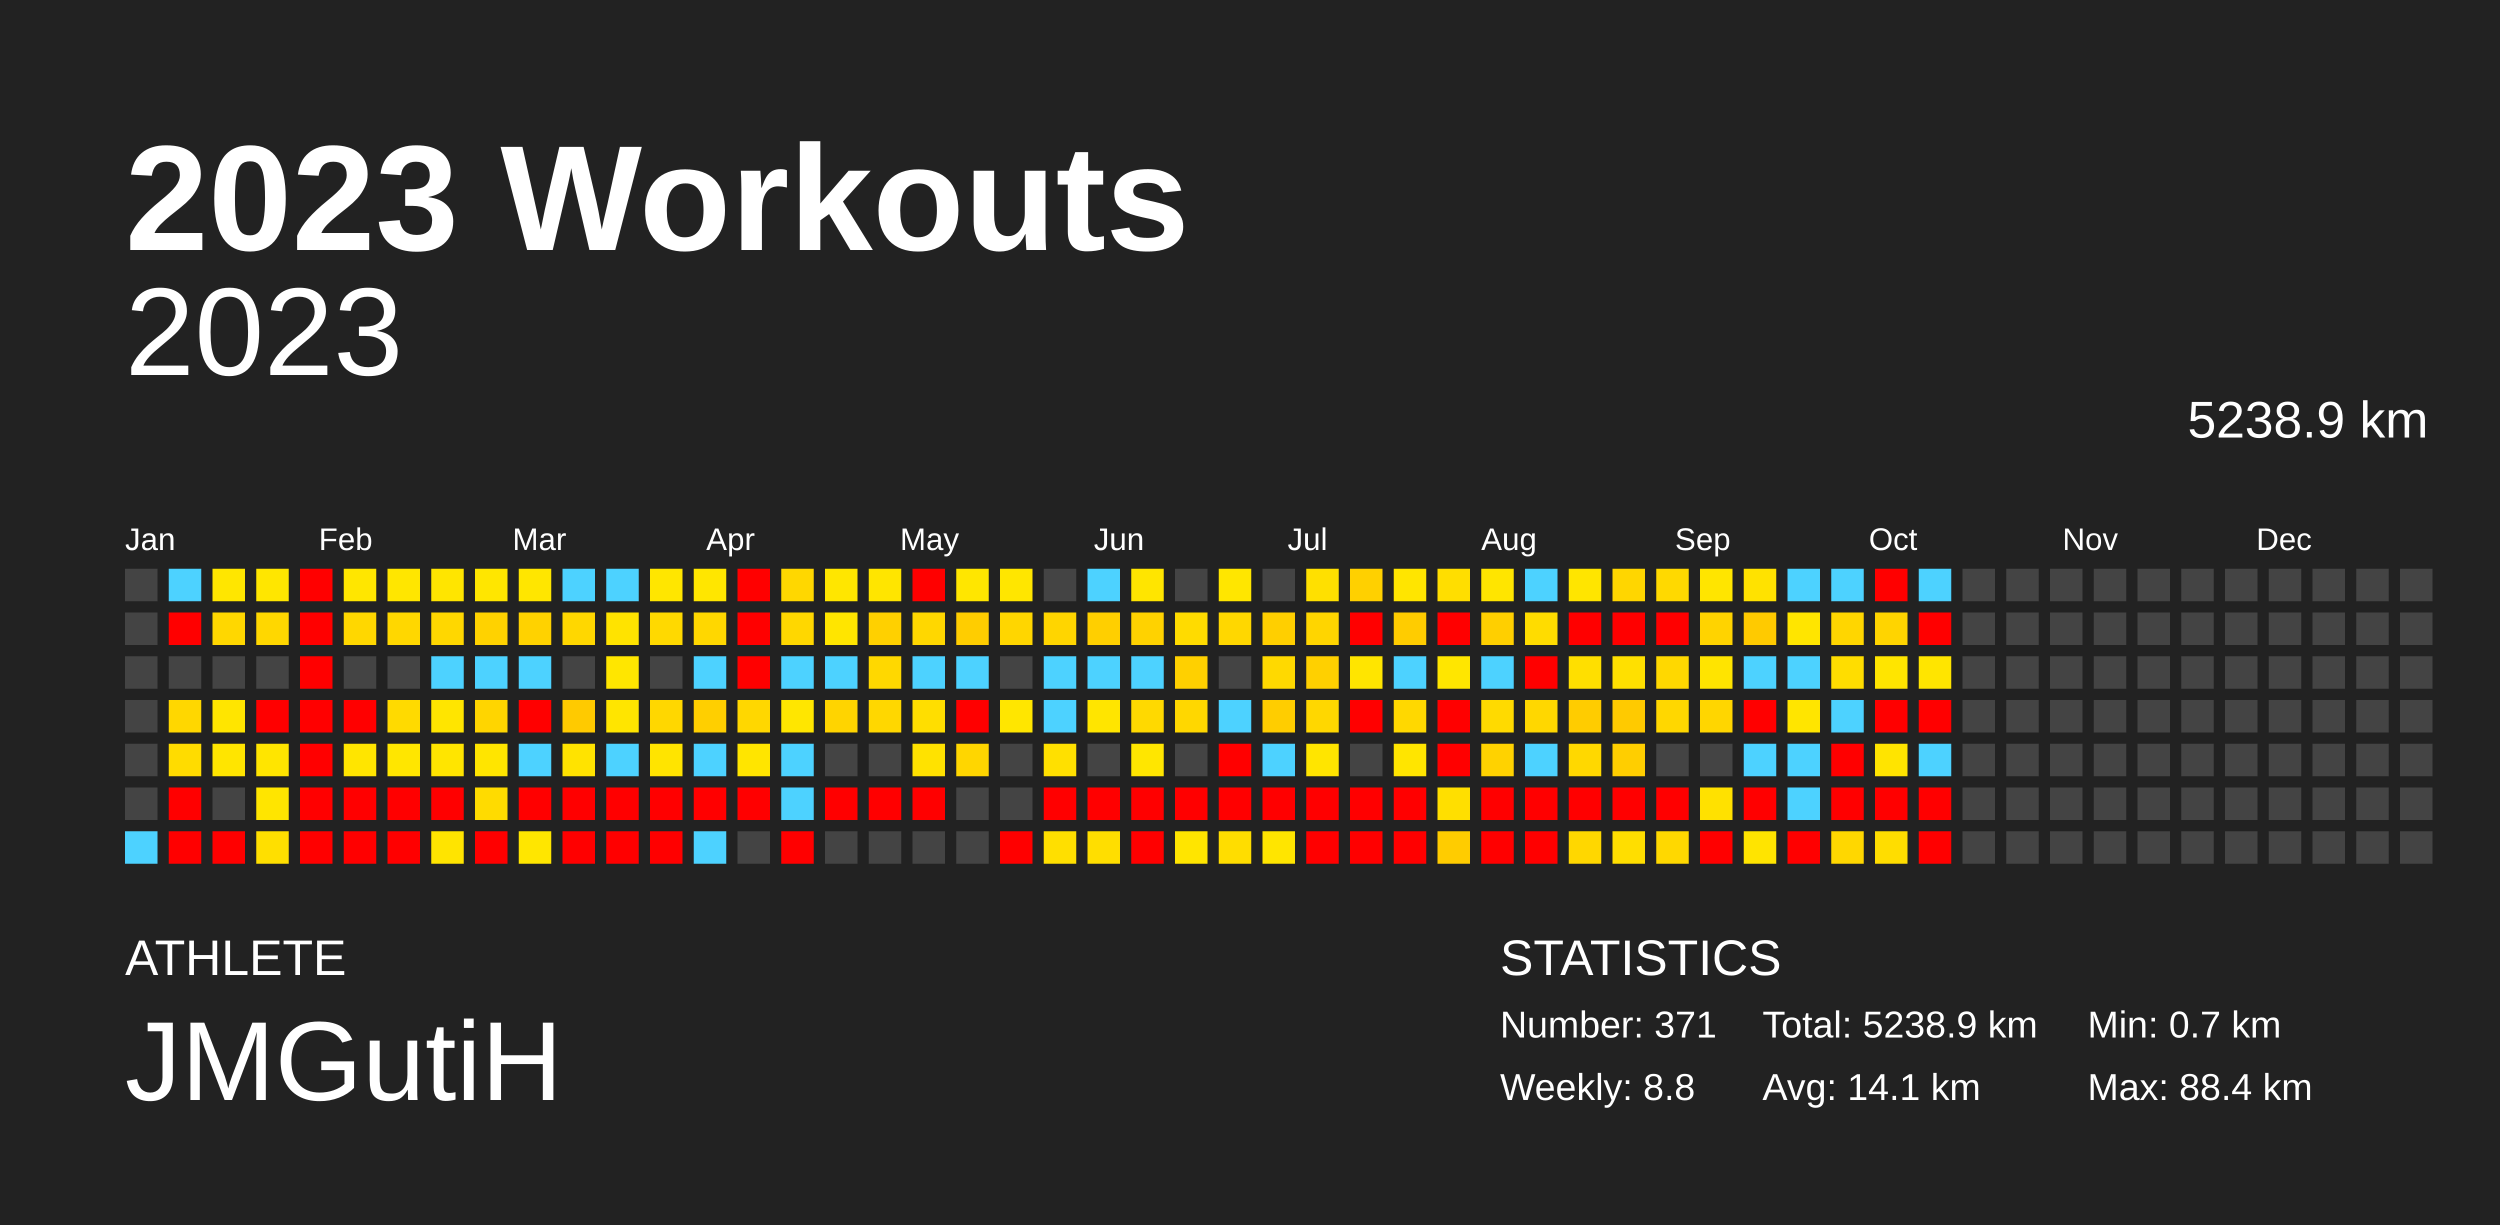
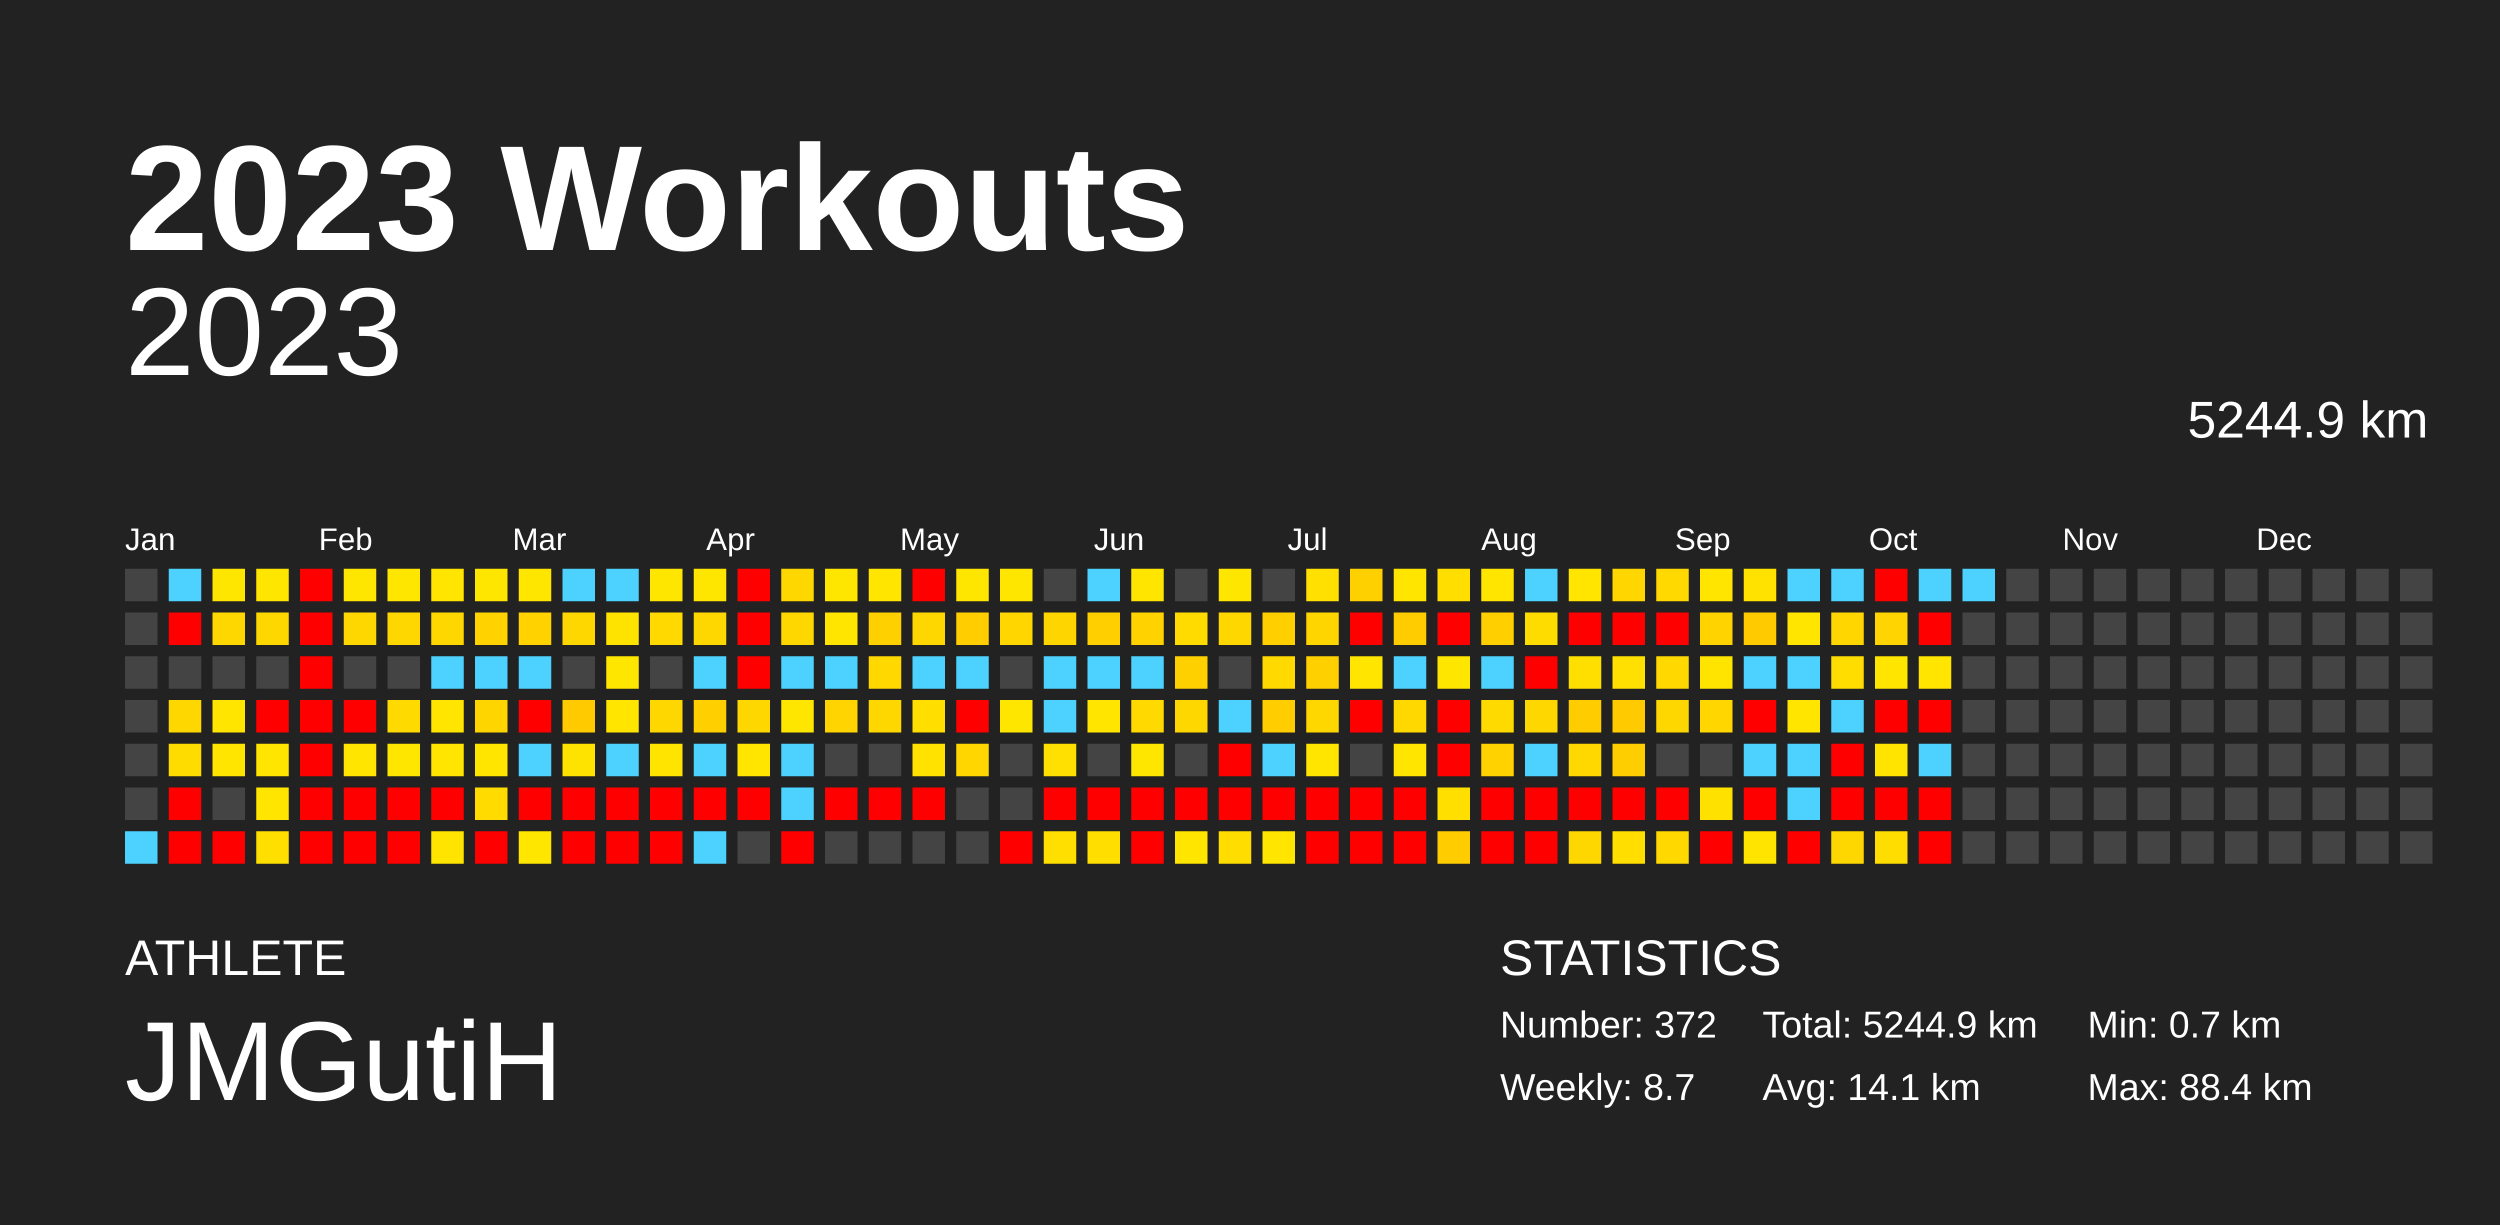
<svg xmlns="http://www.w3.org/2000/svg" baseProfile="full" height="98mm" version="1.1" viewBox="0,0,200,98" width="200mm">
  <defs />
  <rect fill="#222222" height="98" width="200" x="0" y="0" />
  <text fill="#FFFFFF" style="font-size:12px; font-family:Arial; font-weight:bold;" x="10" y="20">2023 Workouts</text>
  <text fill="#FFFFFF" style="font-size:4px; font-family:Arial" x="10" y="78">ATHLETE</text>
  <text fill="#FFFFFF" style="font-size:9px; font-family:Arial" x="10" y="88">JMGutiH</text>
  <text fill="#FFFFFF" style="font-size:4px; font-family:Arial" x="120" y="78">STATISTICS</text>
-   <text fill="#FFFFFF" style="font-size:3px; font-family:Arial" x="120" y="83">Number: 371</text>
-   <text fill="#FFFFFF" style="font-size:3px; font-family:Arial" x="120" y="88">Weekly: 8.8</text>
-   <text fill="#FFFFFF" style="font-size:3px; font-family:Arial" x="141" y="83">Total: 5238.9 km</text>
+   <text fill="#FFFFFF" style="font-size:3px; font-family:Arial" x="120" y="83">Number: 372</text>
+   <text fill="#FFFFFF" style="font-size:3px; font-family:Arial" x="120" y="88">Weekly: 8.7</text>
+   <text fill="#FFFFFF" style="font-size:3px; font-family:Arial" x="141" y="83">Total: 5244.9 km</text>
  <text fill="#FFFFFF" style="font-size:3px; font-family:Arial" x="141" y="88">Avg: 14.1 km</text>
  <text fill="#FFFFFF" style="font-size:3px; font-family:Arial" x="167" y="83">Min: 0.7 km</text>
  <text fill="#FFFFFF" style="font-size:3px; font-family:Arial" x="167" y="88">Max: 88.4 km</text>
  <text alignment-baseline="hanging" fill="#FFFFFF" style="font-size:10.0px; font-family:Arial;" x="10" y="30">2023</text>
-   <text alignment-baseline="hanging" fill="#FFFFFF" style="font-size:4.125px; font-family:Arial;" x="175" y="35">5238.9 km</text>
+   <text alignment-baseline="hanging" fill="#FFFFFF" style="font-size:4.125px; font-family:Arial;" x="175" y="35">5244.9 km</text>
  <text fill="#FFFFFF" style="font-size:2.5px; font-family:Arial" x="10.0" y="44">Jan</text>
  <text fill="#FFFFFF" style="font-size:2.5px; font-family:Arial" x="25.5" y="44">Feb</text>
  <text fill="#FFFFFF" style="font-size:2.5px; font-family:Arial" x="41.0" y="44">Mar</text>
  <text fill="#FFFFFF" style="font-size:2.5px; font-family:Arial" x="56.5" y="44">Apr</text>
  <text fill="#FFFFFF" style="font-size:2.5px; font-family:Arial" x="72.0" y="44">May</text>
  <text fill="#FFFFFF" style="font-size:2.5px; font-family:Arial" x="87.5" y="44">Jun</text>
  <text fill="#FFFFFF" style="font-size:2.5px; font-family:Arial" x="103.0" y="44">Jul</text>
  <text fill="#FFFFFF" style="font-size:2.5px; font-family:Arial" x="118.5" y="44">Aug</text>
  <text fill="#FFFFFF" style="font-size:2.5px; font-family:Arial" x="134.0" y="44">Sep</text>
  <text fill="#FFFFFF" style="font-size:2.5px; font-family:Arial" x="149.5" y="44">Oct</text>
  <text fill="#FFFFFF" style="font-size:2.5px; font-family:Arial" x="165.0" y="44">Nov</text>
  <text fill="#FFFFFF" style="font-size:2.5px; font-family:Arial" x="180.5" y="44">Dec</text>
  <rect fill="#444444" height="2.6" width="2.6" x="10.0" y="45.5" />
  <rect fill="#444444" height="2.6" width="2.6" x="10.0" y="49.0" />
  <rect fill="#444444" height="2.6" width="2.6" x="10.0" y="52.5" />
  <rect fill="#444444" height="2.6" width="2.6" x="10.0" y="56.0" />
  <rect fill="#444444" height="2.6" width="2.6" x="10.0" y="59.5" />
  <rect fill="#444444" height="2.6" width="2.6" x="10.0" y="63.0" />
  <rect fill="#4dd2ff" height="2.6" width="2.6" x="10.0" y="66.5" />
  <rect fill="#4dd2ff" height="2.6" width="2.6" x="13.5" y="45.5" />
  <rect fill="red" height="2.6" width="2.6" x="13.5" y="49.0" />
  <rect fill="#444444" height="2.6" width="2.6" x="13.5" y="52.5" />
  <rect fill="#ffd700" height="2.6" width="2.6" x="13.5" y="56.0" />
  <rect fill="#ffdc00" height="2.6" width="2.6" x="13.5" y="59.5" />
  <rect fill="red" height="2.6" width="2.6" x="13.5" y="63.0" />
  <rect fill="red" height="2.6" width="2.6" x="13.5" y="66.5" />
  <rect fill="#ffe600" height="2.6" width="2.6" x="17.0" y="45.5" />
  <rect fill="#ffd700" height="2.6" width="2.6" x="17.0" y="49.0" />
  <rect fill="#444444" height="2.6" width="2.6" x="17.0" y="52.5" />
  <rect fill="#ffe500" height="2.6" width="2.6" x="17.0" y="56.0" />
  <rect fill="#ffe500" height="2.6" width="2.6" x="17.0" y="59.5" />
  <rect fill="#444444" height="2.6" width="2.6" x="17.0" y="63.0" />
  <rect fill="red" height="2.6" width="2.6" x="17.0" y="66.5" />
  <rect fill="#ffe600" height="2.6" width="2.6" x="20.5" y="45.5" />
  <rect fill="#ffd700" height="2.6" width="2.6" x="20.5" y="49.0" />
  <rect fill="#444444" height="2.6" width="2.6" x="20.5" y="52.5" />
  <rect fill="red" height="2.6" width="2.6" x="20.5" y="56.0" />
  <rect fill="#ffe500" height="2.6" width="2.6" x="20.5" y="59.5" />
  <rect fill="#ffe500" height="2.6" width="2.6" x="20.5" y="63.0" />
  <rect fill="#ffdf00" height="2.6" width="2.6" x="20.5" y="66.5" />
  <rect fill="red" height="2.6" width="2.6" x="24.0" y="45.5" />
  <rect fill="red" height="2.6" width="2.6" x="24.0" y="49.0" />
  <rect fill="red" height="2.6" width="2.6" x="24.0" y="52.5" />
  <rect fill="red" height="2.6" width="2.6" x="24.0" y="56.0" />
  <rect fill="red" height="2.6" width="2.6" x="24.0" y="59.5" />
  <rect fill="red" height="2.6" width="2.6" x="24.0" y="63.0" />
  <rect fill="red" height="2.6" width="2.6" x="24.0" y="66.5" />
  <rect fill="#ffe600" height="2.6" width="2.6" x="27.5" y="45.5" />
  <rect fill="#ffd700" height="2.6" width="2.6" x="27.5" y="49.0" />
  <rect fill="#444444" height="2.6" width="2.6" x="27.5" y="52.5" />
  <rect fill="red" height="2.6" width="2.6" x="27.5" y="56.0" />
  <rect fill="#ffe500" height="2.6" width="2.6" x="27.5" y="59.5" />
  <rect fill="red" height="2.6" width="2.6" x="27.5" y="63.0" />
  <rect fill="red" height="2.6" width="2.6" x="27.5" y="66.5" />
  <rect fill="#ffe600" height="2.6" width="2.6" x="31.0" y="45.5" />
  <rect fill="#ffd700" height="2.6" width="2.6" x="31.0" y="49.0" />
  <rect fill="#444444" height="2.6" width="2.6" x="31.0" y="52.5" />
  <rect fill="#ffda00" height="2.6" width="2.6" x="31.0" y="56.0" />
  <rect fill="#ffe600" height="2.6" width="2.6" x="31.0" y="59.5" />
  <rect fill="red" height="2.6" width="2.6" x="31.0" y="63.0" />
  <rect fill="red" height="2.6" width="2.6" x="31.0" y="66.5" />
  <rect fill="#ffe500" height="2.6" width="2.6" x="34.5" y="45.5" />
  <rect fill="#ffd700" height="2.6" width="2.6" x="34.5" y="49.0" />
  <rect fill="#4dd2ff" height="2.6" width="2.6" x="34.5" y="52.5" />
  <rect fill="#ffe500" height="2.6" width="2.6" x="34.5" y="56.0" />
  <rect fill="#ffe500" height="2.6" width="2.6" x="34.5" y="59.5" />
  <rect fill="red" height="2.6" width="2.6" x="34.5" y="63.0" />
  <rect fill="#ffe400" height="2.6" width="2.6" x="34.5" y="66.5" />
  <rect fill="#ffe600" height="2.6" width="2.6" x="38.0" y="45.5" />
  <rect fill="#ffd200" height="2.6" width="2.6" x="38.0" y="49.0" />
  <rect fill="#4dd2ff" height="2.6" width="2.6" x="38.0" y="52.5" />
  <rect fill="#ffd500" height="2.6" width="2.6" x="38.0" y="56.0" />
  <rect fill="#ffe500" height="2.6" width="2.6" x="38.0" y="59.5" />
  <rect fill="#ffdb00" height="2.6" width="2.6" x="38.0" y="63.0" />
  <rect fill="red" height="2.6" width="2.6" x="38.0" y="66.5" />
  <rect fill="#ffe600" height="2.6" width="2.6" x="41.5" y="45.5" />
  <rect fill="#ffd200" height="2.6" width="2.6" x="41.5" y="49.0" />
  <rect fill="#4dd2ff" height="2.6" width="2.6" x="41.5" y="52.5" />
  <rect fill="red" height="2.6" width="2.6" x="41.5" y="56.0" />
  <rect fill="#4dd2ff" height="2.6" width="2.6" x="41.5" y="59.5" />
  <rect fill="red" height="2.6" width="2.6" x="41.5" y="63.0" />
  <rect fill="#ffe600" height="2.6" width="2.6" x="41.5" y="66.5" />
  <rect fill="#4dd2ff" height="2.6" width="2.6" x="45.0" y="45.5" />
  <rect fill="#ffd700" height="2.6" width="2.6" x="45.0" y="49.0" />
  <rect fill="#444444" height="2.6" width="2.6" x="45.0" y="52.5" />
  <rect fill="#ffca00" height="2.6" width="2.6" x="45.0" y="56.0" />
  <rect fill="#ffe300" height="2.6" width="2.6" x="45.0" y="59.5" />
  <rect fill="red" height="2.6" width="2.6" x="45.0" y="63.0" />
  <rect fill="red" height="2.6" width="2.6" x="45.0" y="66.5" />
  <rect fill="#4dd2ff" height="2.6" width="2.6" x="48.5" y="45.5" />
  <rect fill="#ffe300" height="2.6" width="2.6" x="48.5" y="49.0" />
  <rect fill="#ffe600" height="2.6" width="2.6" x="48.5" y="52.5" />
  <rect fill="#ffe500" height="2.6" width="2.6" x="48.5" y="56.0" />
  <rect fill="#4dd2ff" height="2.6" width="2.6" x="48.5" y="59.5" />
  <rect fill="red" height="2.6" width="2.6" x="48.5" y="63.0" />
  <rect fill="red" height="2.6" width="2.6" x="48.5" y="66.5" />
  <rect fill="#ffe600" height="2.6" width="2.6" x="52.0" y="45.5" />
  <rect fill="#ffd900" height="2.6" width="2.6" x="52.0" y="49.0" />
  <rect fill="#444444" height="2.6" width="2.6" x="52.0" y="52.5" />
  <rect fill="#ffd700" height="2.6" width="2.6" x="52.0" y="56.0" />
  <rect fill="#ffe400" height="2.6" width="2.6" x="52.0" y="59.5" />
  <rect fill="red" height="2.6" width="2.6" x="52.0" y="63.0" />
  <rect fill="red" height="2.6" width="2.6" x="52.0" y="66.5" />
  <rect fill="#ffe600" height="2.6" width="2.6" x="55.5" y="45.5" />
  <rect fill="#ffd700" height="2.6" width="2.6" x="55.5" y="49.0" />
  <rect fill="#4dd2ff" height="2.6" width="2.6" x="55.5" y="52.5" />
  <rect fill="#ffcf00" height="2.6" width="2.6" x="55.5" y="56.0" />
  <rect fill="#4dd2ff" height="2.6" width="2.6" x="55.5" y="59.5" />
  <rect fill="red" height="2.6" width="2.6" x="55.5" y="63.0" />
  <rect fill="#4dd2ff" height="2.6" width="2.6" x="55.5" y="66.5" />
  <rect fill="red" height="2.6" width="2.6" x="59.0" y="45.5" />
  <rect fill="red" height="2.6" width="2.6" x="59.0" y="49.0" />
  <rect fill="red" height="2.6" width="2.6" x="59.0" y="52.5" />
  <rect fill="#ffd700" height="2.6" width="2.6" x="59.0" y="56.0" />
  <rect fill="#ffe500" height="2.6" width="2.6" x="59.0" y="59.5" />
  <rect fill="red" height="2.6" width="2.6" x="59.0" y="63.0" />
  <rect fill="#444444" height="2.6" width="2.6" x="59.0" y="66.5" />
  <rect fill="#ffd700" height="2.6" width="2.6" x="62.5" y="45.5" />
  <rect fill="#ffd700" height="2.6" width="2.6" x="62.5" y="49.0" />
  <rect fill="#4dd2ff" height="2.6" width="2.6" x="62.5" y="52.5" />
  <rect fill="#ffe600" height="2.6" width="2.6" x="62.5" y="56.0" />
  <rect fill="#4dd2ff" height="2.6" width="2.6" x="62.5" y="59.5" />
  <rect fill="#4dd2ff" height="2.6" width="2.6" x="62.5" y="63.0" />
  <rect fill="red" height="2.6" width="2.6" x="62.5" y="66.5" />
  <rect fill="#ffe600" height="2.6" width="2.6" x="66.0" y="45.5" />
  <rect fill="#ffe500" height="2.6" width="2.6" x="66.0" y="49.0" />
  <rect fill="#4dd2ff" height="2.6" width="2.6" x="66.0" y="52.5" />
  <rect fill="#ffd400" height="2.6" width="2.6" x="66.0" y="56.0" />
  <rect fill="#444444" height="2.6" width="2.6" x="66.0" y="59.5" />
  <rect fill="red" height="2.6" width="2.6" x="66.0" y="63.0" />
  <rect fill="#444444" height="2.6" width="2.6" x="66.0" y="66.5" />
  <rect fill="#ffe500" height="2.6" width="2.6" x="69.5" y="45.5" />
  <rect fill="#ffd000" height="2.6" width="2.6" x="69.5" y="49.0" />
  <rect fill="#ffd800" height="2.6" width="2.6" x="69.5" y="52.5" />
  <rect fill="#ffd700" height="2.6" width="2.6" x="69.5" y="56.0" />
  <rect fill="#444444" height="2.6" width="2.6" x="69.5" y="59.5" />
  <rect fill="red" height="2.6" width="2.6" x="69.5" y="63.0" />
  <rect fill="#444444" height="2.6" width="2.6" x="69.5" y="66.5" />
  <rect fill="red" height="2.6" width="2.6" x="73.0" y="45.5" />
  <rect fill="#ffd700" height="2.6" width="2.6" x="73.0" y="49.0" />
  <rect fill="#4dd2ff" height="2.6" width="2.6" x="73.0" y="52.5" />
  <rect fill="#ffde00" height="2.6" width="2.6" x="73.0" y="56.0" />
  <rect fill="#ffe200" height="2.6" width="2.6" x="73.0" y="59.5" />
  <rect fill="red" height="2.6" width="2.6" x="73.0" y="63.0" />
  <rect fill="#444444" height="2.6" width="2.6" x="73.0" y="66.5" />
  <rect fill="#ffe600" height="2.6" width="2.6" x="76.5" y="45.5" />
  <rect fill="#ffcd00" height="2.6" width="2.6" x="76.5" y="49.0" />
  <rect fill="#4dd2ff" height="2.6" width="2.6" x="76.5" y="52.5" />
  <rect fill="red" height="2.6" width="2.6" x="76.5" y="56.0" />
  <rect fill="#ffd600" height="2.6" width="2.6" x="76.5" y="59.5" />
  <rect fill="#444444" height="2.6" width="2.6" x="76.5" y="63.0" />
  <rect fill="#444444" height="2.6" width="2.6" x="76.5" y="66.5" />
  <rect fill="#ffe600" height="2.6" width="2.6" x="80.0" y="45.5" />
  <rect fill="#ffd600" height="2.6" width="2.6" x="80.0" y="49.0" />
  <rect fill="#444444" height="2.6" width="2.6" x="80.0" y="52.5" />
  <rect fill="#ffe600" height="2.6" width="2.6" x="80.0" y="56.0" />
  <rect fill="#444444" height="2.6" width="2.6" x="80.0" y="59.5" />
  <rect fill="#444444" height="2.6" width="2.6" x="80.0" y="63.0" />
  <rect fill="red" height="2.6" width="2.6" x="80.0" y="66.5" />
  <rect fill="#444444" height="2.6" width="2.6" x="83.5" y="45.5" />
  <rect fill="#ffd500" height="2.6" width="2.6" x="83.5" y="49.0" />
  <rect fill="#4dd2ff" height="2.6" width="2.6" x="83.5" y="52.5" />
  <rect fill="#4dd2ff" height="2.6" width="2.6" x="83.5" y="56.0" />
  <rect fill="#ffe000" height="2.6" width="2.6" x="83.5" y="59.5" />
  <rect fill="red" height="2.6" width="2.6" x="83.5" y="63.0" />
  <rect fill="#ffdf00" height="2.6" width="2.6" x="83.5" y="66.5" />
  <rect fill="#4dd2ff" height="2.6" width="2.6" x="87.0" y="45.5" />
  <rect fill="#ffcf00" height="2.6" width="2.6" x="87.0" y="49.0" />
  <rect fill="#4dd2ff" height="2.6" width="2.6" x="87.0" y="52.5" />
  <rect fill="#ffe500" height="2.6" width="2.6" x="87.0" y="56.0" />
  <rect fill="#444444" height="2.6" width="2.6" x="87.0" y="59.5" />
  <rect fill="red" height="2.6" width="2.6" x="87.0" y="63.0" />
  <rect fill="#ffde00" height="2.6" width="2.6" x="87.0" y="66.5" />
  <rect fill="#ffe500" height="2.6" width="2.6" x="90.5" y="45.5" />
  <rect fill="#ffd200" height="2.6" width="2.6" x="90.5" y="49.0" />
  <rect fill="#4dd2ff" height="2.6" width="2.6" x="90.5" y="52.5" />
  <rect fill="#ffd900" height="2.6" width="2.6" x="90.5" y="56.0" />
  <rect fill="#ffe600" height="2.6" width="2.6" x="90.5" y="59.5" />
  <rect fill="red" height="2.6" width="2.6" x="90.5" y="63.0" />
  <rect fill="red" height="2.6" width="2.6" x="90.5" y="66.5" />
  <rect fill="#444444" height="2.6" width="2.6" x="94.0" y="45.5" />
  <rect fill="#ffdb00" height="2.6" width="2.6" x="94.0" y="49.0" />
  <rect fill="#ffd000" height="2.6" width="2.6" x="94.0" y="52.5" />
  <rect fill="#ffd700" height="2.6" width="2.6" x="94.0" y="56.0" />
  <rect fill="#444444" height="2.6" width="2.6" x="94.0" y="59.5" />
  <rect fill="red" height="2.6" width="2.6" x="94.0" y="63.0" />
  <rect fill="#ffe500" height="2.6" width="2.6" x="94.0" y="66.5" />
  <rect fill="#ffe600" height="2.6" width="2.6" x="97.5" y="45.5" />
  <rect fill="#ffd700" height="2.6" width="2.6" x="97.5" y="49.0" />
  <rect fill="#444444" height="2.6" width="2.6" x="97.5" y="52.5" />
  <rect fill="#4dd2ff" height="2.6" width="2.6" x="97.5" y="56.0" />
  <rect fill="red" height="2.6" width="2.6" x="97.5" y="59.5" />
  <rect fill="red" height="2.6" width="2.6" x="97.5" y="63.0" />
  <rect fill="#ffdd00" height="2.6" width="2.6" x="97.5" y="66.5" />
  <rect fill="#444444" height="2.6" width="2.6" x="101.0" y="45.5" />
  <rect fill="#ffcf00" height="2.6" width="2.6" x="101.0" y="49.0" />
  <rect fill="#ffd900" height="2.6" width="2.6" x="101.0" y="52.5" />
  <rect fill="#ffcd00" height="2.6" width="2.6" x="101.0" y="56.0" />
  <rect fill="#4dd2ff" height="2.6" width="2.6" x="101.0" y="59.5" />
  <rect fill="red" height="2.6" width="2.6" x="101.0" y="63.0" />
  <rect fill="#ffe500" height="2.6" width="2.6" x="101.0" y="66.5" />
  <rect fill="#ffe000" height="2.6" width="2.6" x="104.5" y="45.5" />
  <rect fill="#ffd500" height="2.6" width="2.6" x="104.5" y="49.0" />
  <rect fill="#ffd000" height="2.6" width="2.6" x="104.5" y="52.5" />
  <rect fill="#ffd700" height="2.6" width="2.6" x="104.5" y="56.0" />
  <rect fill="#ffe500" height="2.6" width="2.6" x="104.5" y="59.5" />
  <rect fill="red" height="2.6" width="2.6" x="104.5" y="63.0" />
  <rect fill="red" height="2.6" width="2.6" x="104.5" y="66.5" />
  <rect fill="#ffd000" height="2.6" width="2.6" x="108.0" y="45.5" />
  <rect fill="red" height="2.6" width="2.6" x="108.0" y="49.0" />
  <rect fill="#ffe500" height="2.6" width="2.6" x="108.0" y="52.5" />
  <rect fill="red" height="2.6" width="2.6" x="108.0" y="56.0" />
  <rect fill="#444444" height="2.6" width="2.6" x="108.0" y="59.5" />
  <rect fill="red" height="2.6" width="2.6" x="108.0" y="63.0" />
  <rect fill="red" height="2.6" width="2.6" x="108.0" y="66.5" />
  <rect fill="#ffe500" height="2.6" width="2.6" x="111.5" y="45.5" />
  <rect fill="#ffcc00" height="2.6" width="2.6" x="111.5" y="49.0" />
  <rect fill="#4dd2ff" height="2.6" width="2.6" x="111.5" y="52.5" />
  <rect fill="#ffd800" height="2.6" width="2.6" x="111.5" y="56.0" />
  <rect fill="#ffe500" height="2.6" width="2.6" x="111.5" y="59.5" />
  <rect fill="red" height="2.6" width="2.6" x="111.5" y="63.0" />
  <rect fill="red" height="2.6" width="2.6" x="111.5" y="66.5" />
  <rect fill="#ffde00" height="2.6" width="2.6" x="115.0" y="45.5" />
  <rect fill="red" height="2.6" width="2.6" x="115.0" y="49.0" />
  <rect fill="#ffe600" height="2.6" width="2.6" x="115.0" y="52.5" />
  <rect fill="red" height="2.6" width="2.6" x="115.0" y="56.0" />
  <rect fill="red" height="2.6" width="2.6" x="115.0" y="59.5" />
  <rect fill="#ffdf00" height="2.6" width="2.6" x="115.0" y="63.0" />
  <rect fill="#ffcc00" height="2.6" width="2.6" x="115.0" y="66.5" />
  <rect fill="#ffe500" height="2.6" width="2.6" x="118.5" y="45.5" />
  <rect fill="#ffcf00" height="2.6" width="2.6" x="118.5" y="49.0" />
  <rect fill="#4dd2ff" height="2.6" width="2.6" x="118.5" y="52.5" />
  <rect fill="#ffda00" height="2.6" width="2.6" x="118.5" y="56.0" />
  <rect fill="#ffd200" height="2.6" width="2.6" x="118.5" y="59.5" />
  <rect fill="red" height="2.6" width="2.6" x="118.5" y="63.0" />
  <rect fill="red" height="2.6" width="2.6" x="118.5" y="66.5" />
  <rect fill="#4dd2ff" height="2.6" width="2.6" x="122.0" y="45.5" />
  <rect fill="#ffdc00" height="2.6" width="2.6" x="122.0" y="49.0" />
  <rect fill="red" height="2.6" width="2.6" x="122.0" y="52.5" />
  <rect fill="#ffd700" height="2.6" width="2.6" x="122.0" y="56.0" />
  <rect fill="#4dd2ff" height="2.6" width="2.6" x="122.0" y="59.5" />
  <rect fill="red" height="2.6" width="2.6" x="122.0" y="63.0" />
  <rect fill="red" height="2.6" width="2.6" x="122.0" y="66.5" />
  <rect fill="#ffe500" height="2.6" width="2.6" x="125.5" y="45.5" />
  <rect fill="red" height="2.6" width="2.6" x="125.5" y="49.0" />
  <rect fill="#ffdf00" height="2.6" width="2.6" x="125.5" y="52.5" />
  <rect fill="#ffcc00" height="2.6" width="2.6" x="125.5" y="56.0" />
  <rect fill="#ffd800" height="2.6" width="2.6" x="125.5" y="59.5" />
  <rect fill="red" height="2.6" width="2.6" x="125.5" y="63.0" />
  <rect fill="#ffd700" height="2.6" width="2.6" x="125.5" y="66.5" />
  <rect fill="#ffd600" height="2.6" width="2.6" x="129.0" y="45.5" />
  <rect fill="red" height="2.6" width="2.6" x="129.0" y="49.0" />
  <rect fill="#ffe000" height="2.6" width="2.6" x="129.0" y="52.5" />
  <rect fill="#ffca00" height="2.6" width="2.6" x="129.0" y="56.0" />
  <rect fill="#ffce00" height="2.6" width="2.6" x="129.0" y="59.5" />
  <rect fill="red" height="2.6" width="2.6" x="129.0" y="63.0" />
  <rect fill="#ffde00" height="2.6" width="2.6" x="129.0" y="66.5" />
  <rect fill="#ffd900" height="2.6" width="2.6" x="132.5" y="45.5" />
  <rect fill="red" height="2.6" width="2.6" x="132.5" y="49.0" />
  <rect fill="#ffd800" height="2.6" width="2.6" x="132.5" y="52.5" />
  <rect fill="#ffd700" height="2.6" width="2.6" x="132.5" y="56.0" />
  <rect fill="#444444" height="2.6" width="2.6" x="132.5" y="59.5" />
  <rect fill="red" height="2.6" width="2.6" x="132.5" y="63.0" />
  <rect fill="#ffd800" height="2.6" width="2.6" x="132.5" y="66.5" />
  <rect fill="#ffe500" height="2.6" width="2.6" x="136.0" y="45.5" />
  <rect fill="#ffd300" height="2.6" width="2.6" x="136.0" y="49.0" />
  <rect fill="#ffe400" height="2.6" width="2.6" x="136.0" y="52.5" />
  <rect fill="#ffd600" height="2.6" width="2.6" x="136.0" y="56.0" />
  <rect fill="#444444" height="2.6" width="2.6" x="136.0" y="59.5" />
  <rect fill="#ffe100" height="2.6" width="2.6" x="136.0" y="63.0" />
  <rect fill="red" height="2.6" width="2.6" x="136.0" y="66.5" />
  <rect fill="#ffe200" height="2.6" width="2.6" x="139.5" y="45.5" />
  <rect fill="#ffca00" height="2.6" width="2.6" x="139.5" y="49.0" />
  <rect fill="#4dd2ff" height="2.6" width="2.6" x="139.5" y="52.5" />
  <rect fill="red" height="2.6" width="2.6" x="139.5" y="56.0" />
  <rect fill="#4dd2ff" height="2.6" width="2.6" x="139.5" y="59.5" />
  <rect fill="red" height="2.6" width="2.6" x="139.5" y="63.0" />
  <rect fill="#ffe400" height="2.6" width="2.6" x="139.5" y="66.5" />
  <rect fill="#4dd2ff" height="2.6" width="2.6" x="143.0" y="45.5" />
  <rect fill="#ffe500" height="2.6" width="2.6" x="143.0" y="49.0" />
  <rect fill="#4dd2ff" height="2.6" width="2.6" x="143.0" y="52.5" />
  <rect fill="#ffe500" height="2.6" width="2.6" x="143.0" y="56.0" />
  <rect fill="#4dd2ff" height="2.6" width="2.6" x="143.0" y="59.5" />
  <rect fill="#4dd2ff" height="2.6" width="2.6" x="143.0" y="63.0" />
  <rect fill="red" height="2.6" width="2.6" x="143.0" y="66.5" />
  <rect fill="#4dd2ff" height="2.6" width="2.6" x="146.5" y="45.5" />
  <rect fill="#ffd600" height="2.6" width="2.6" x="146.5" y="49.0" />
  <rect fill="#ffdd00" height="2.6" width="2.6" x="146.5" y="52.5" />
  <rect fill="#4dd2ff" height="2.6" width="2.6" x="146.5" y="56.0" />
  <rect fill="red" height="2.6" width="2.6" x="146.5" y="59.5" />
  <rect fill="red" height="2.6" width="2.6" x="146.5" y="63.0" />
  <rect fill="#ffd700" height="2.6" width="2.6" x="146.5" y="66.5" />
  <rect fill="red" height="2.6" width="2.6" x="150.0" y="45.5" />
  <rect fill="#ffd400" height="2.6" width="2.6" x="150.0" y="49.0" />
  <rect fill="#ffe500" height="2.6" width="2.6" x="150.0" y="52.5" />
  <rect fill="red" height="2.6" width="2.6" x="150.0" y="56.0" />
  <rect fill="#ffe400" height="2.6" width="2.6" x="150.0" y="59.5" />
  <rect fill="red" height="2.6" width="2.6" x="150.0" y="63.0" />
  <rect fill="#ffdd00" height="2.6" width="2.6" x="150.0" y="66.5" />
  <rect fill="#4dd2ff" height="2.6" width="2.6" x="153.5" y="45.5" />
  <rect fill="red" height="2.6" width="2.6" x="153.5" y="49.0" />
  <rect fill="#ffe500" height="2.6" width="2.6" x="153.5" y="52.5" />
  <rect fill="red" height="2.6" width="2.6" x="153.5" y="56.0" />
  <rect fill="#4dd2ff" height="2.6" width="2.6" x="153.5" y="59.5" />
  <rect fill="red" height="2.6" width="2.6" x="153.5" y="63.0" />
  <rect fill="red" height="2.6" width="2.6" x="153.5" y="66.5" />
-   <rect fill="#444444" height="2.6" width="2.6" x="157.0" y="45.5" />
+   <rect fill="#4dd2ff" height="2.6" width="2.6" x="157.0" y="45.5" />
  <rect fill="#444444" height="2.6" width="2.6" x="157.0" y="49.0" />
  <rect fill="#444444" height="2.6" width="2.6" x="157.0" y="52.5" />
  <rect fill="#444444" height="2.6" width="2.6" x="157.0" y="56.0" />
  <rect fill="#444444" height="2.6" width="2.6" x="157.0" y="59.5" />
  <rect fill="#444444" height="2.6" width="2.6" x="157.0" y="63.0" />
  <rect fill="#444444" height="2.6" width="2.6" x="157.0" y="66.5" />
  <rect fill="#444444" height="2.6" width="2.6" x="160.5" y="45.5" />
  <rect fill="#444444" height="2.6" width="2.6" x="160.5" y="49.0" />
  <rect fill="#444444" height="2.6" width="2.6" x="160.5" y="52.5" />
  <rect fill="#444444" height="2.6" width="2.6" x="160.5" y="56.0" />
  <rect fill="#444444" height="2.6" width="2.6" x="160.5" y="59.5" />
  <rect fill="#444444" height="2.6" width="2.6" x="160.5" y="63.0" />
  <rect fill="#444444" height="2.6" width="2.6" x="160.5" y="66.5" />
  <rect fill="#444444" height="2.6" width="2.6" x="164.0" y="45.5" />
  <rect fill="#444444" height="2.6" width="2.6" x="164.0" y="49.0" />
  <rect fill="#444444" height="2.6" width="2.6" x="164.0" y="52.5" />
  <rect fill="#444444" height="2.6" width="2.6" x="164.0" y="56.0" />
  <rect fill="#444444" height="2.6" width="2.6" x="164.0" y="59.5" />
  <rect fill="#444444" height="2.6" width="2.6" x="164.0" y="63.0" />
  <rect fill="#444444" height="2.6" width="2.6" x="164.0" y="66.5" />
  <rect fill="#444444" height="2.6" width="2.6" x="167.5" y="45.5" />
  <rect fill="#444444" height="2.6" width="2.6" x="167.5" y="49.0" />
  <rect fill="#444444" height="2.6" width="2.6" x="167.5" y="52.5" />
  <rect fill="#444444" height="2.6" width="2.6" x="167.5" y="56.0" />
  <rect fill="#444444" height="2.6" width="2.6" x="167.5" y="59.5" />
  <rect fill="#444444" height="2.6" width="2.6" x="167.5" y="63.0" />
  <rect fill="#444444" height="2.6" width="2.6" x="167.5" y="66.5" />
  <rect fill="#444444" height="2.6" width="2.6" x="171.0" y="45.5" />
  <rect fill="#444444" height="2.6" width="2.6" x="171.0" y="49.0" />
  <rect fill="#444444" height="2.6" width="2.6" x="171.0" y="52.5" />
  <rect fill="#444444" height="2.6" width="2.6" x="171.0" y="56.0" />
  <rect fill="#444444" height="2.6" width="2.6" x="171.0" y="59.5" />
  <rect fill="#444444" height="2.6" width="2.6" x="171.0" y="63.0" />
  <rect fill="#444444" height="2.6" width="2.6" x="171.0" y="66.5" />
  <rect fill="#444444" height="2.6" width="2.6" x="174.5" y="45.5" />
  <rect fill="#444444" height="2.6" width="2.6" x="174.5" y="49.0" />
  <rect fill="#444444" height="2.6" width="2.6" x="174.5" y="52.5" />
  <rect fill="#444444" height="2.6" width="2.6" x="174.5" y="56.0" />
  <rect fill="#444444" height="2.6" width="2.6" x="174.5" y="59.5" />
  <rect fill="#444444" height="2.6" width="2.6" x="174.5" y="63.0" />
  <rect fill="#444444" height="2.6" width="2.6" x="174.5" y="66.5" />
  <rect fill="#444444" height="2.6" width="2.6" x="178.0" y="45.5" />
  <rect fill="#444444" height="2.6" width="2.6" x="178.0" y="49.0" />
  <rect fill="#444444" height="2.6" width="2.6" x="178.0" y="52.5" />
  <rect fill="#444444" height="2.6" width="2.6" x="178.0" y="56.0" />
  <rect fill="#444444" height="2.6" width="2.6" x="178.0" y="59.5" />
  <rect fill="#444444" height="2.6" width="2.6" x="178.0" y="63.0" />
  <rect fill="#444444" height="2.6" width="2.6" x="178.0" y="66.5" />
  <rect fill="#444444" height="2.6" width="2.6" x="181.5" y="45.5" />
  <rect fill="#444444" height="2.6" width="2.6" x="181.5" y="49.0" />
  <rect fill="#444444" height="2.6" width="2.6" x="181.5" y="52.5" />
  <rect fill="#444444" height="2.6" width="2.6" x="181.5" y="56.0" />
  <rect fill="#444444" height="2.6" width="2.6" x="181.5" y="59.5" />
  <rect fill="#444444" height="2.6" width="2.6" x="181.5" y="63.0" />
  <rect fill="#444444" height="2.6" width="2.6" x="181.5" y="66.5" />
  <rect fill="#444444" height="2.6" width="2.6" x="185.0" y="45.5" />
  <rect fill="#444444" height="2.6" width="2.6" x="185.0" y="49.0" />
  <rect fill="#444444" height="2.6" width="2.6" x="185.0" y="52.5" />
  <rect fill="#444444" height="2.6" width="2.6" x="185.0" y="56.0" />
  <rect fill="#444444" height="2.6" width="2.6" x="185.0" y="59.5" />
  <rect fill="#444444" height="2.6" width="2.6" x="185.0" y="63.0" />
  <rect fill="#444444" height="2.6" width="2.6" x="185.0" y="66.5" />
  <rect fill="#444444" height="2.6" width="2.6" x="188.5" y="45.5" />
  <rect fill="#444444" height="2.6" width="2.6" x="188.5" y="49.0" />
  <rect fill="#444444" height="2.6" width="2.6" x="188.5" y="52.5" />
  <rect fill="#444444" height="2.6" width="2.6" x="188.5" y="56.0" />
  <rect fill="#444444" height="2.6" width="2.6" x="188.5" y="59.5" />
  <rect fill="#444444" height="2.6" width="2.6" x="188.5" y="63.0" />
  <rect fill="#444444" height="2.6" width="2.6" x="188.5" y="66.5" />
  <rect fill="#444444" height="2.6" width="2.6" x="192.0" y="45.5" />
  <rect fill="#444444" height="2.6" width="2.6" x="192.0" y="49.0" />
  <rect fill="#444444" height="2.6" width="2.6" x="192.0" y="52.5" />
  <rect fill="#444444" height="2.6" width="2.6" x="192.0" y="56.0" />
  <rect fill="#444444" height="2.6" width="2.6" x="192.0" y="59.5" />
  <rect fill="#444444" height="2.6" width="2.6" x="192.0" y="63.0" />
  <rect fill="#444444" height="2.6" width="2.6" x="192.0" y="66.5" />
</svg>
